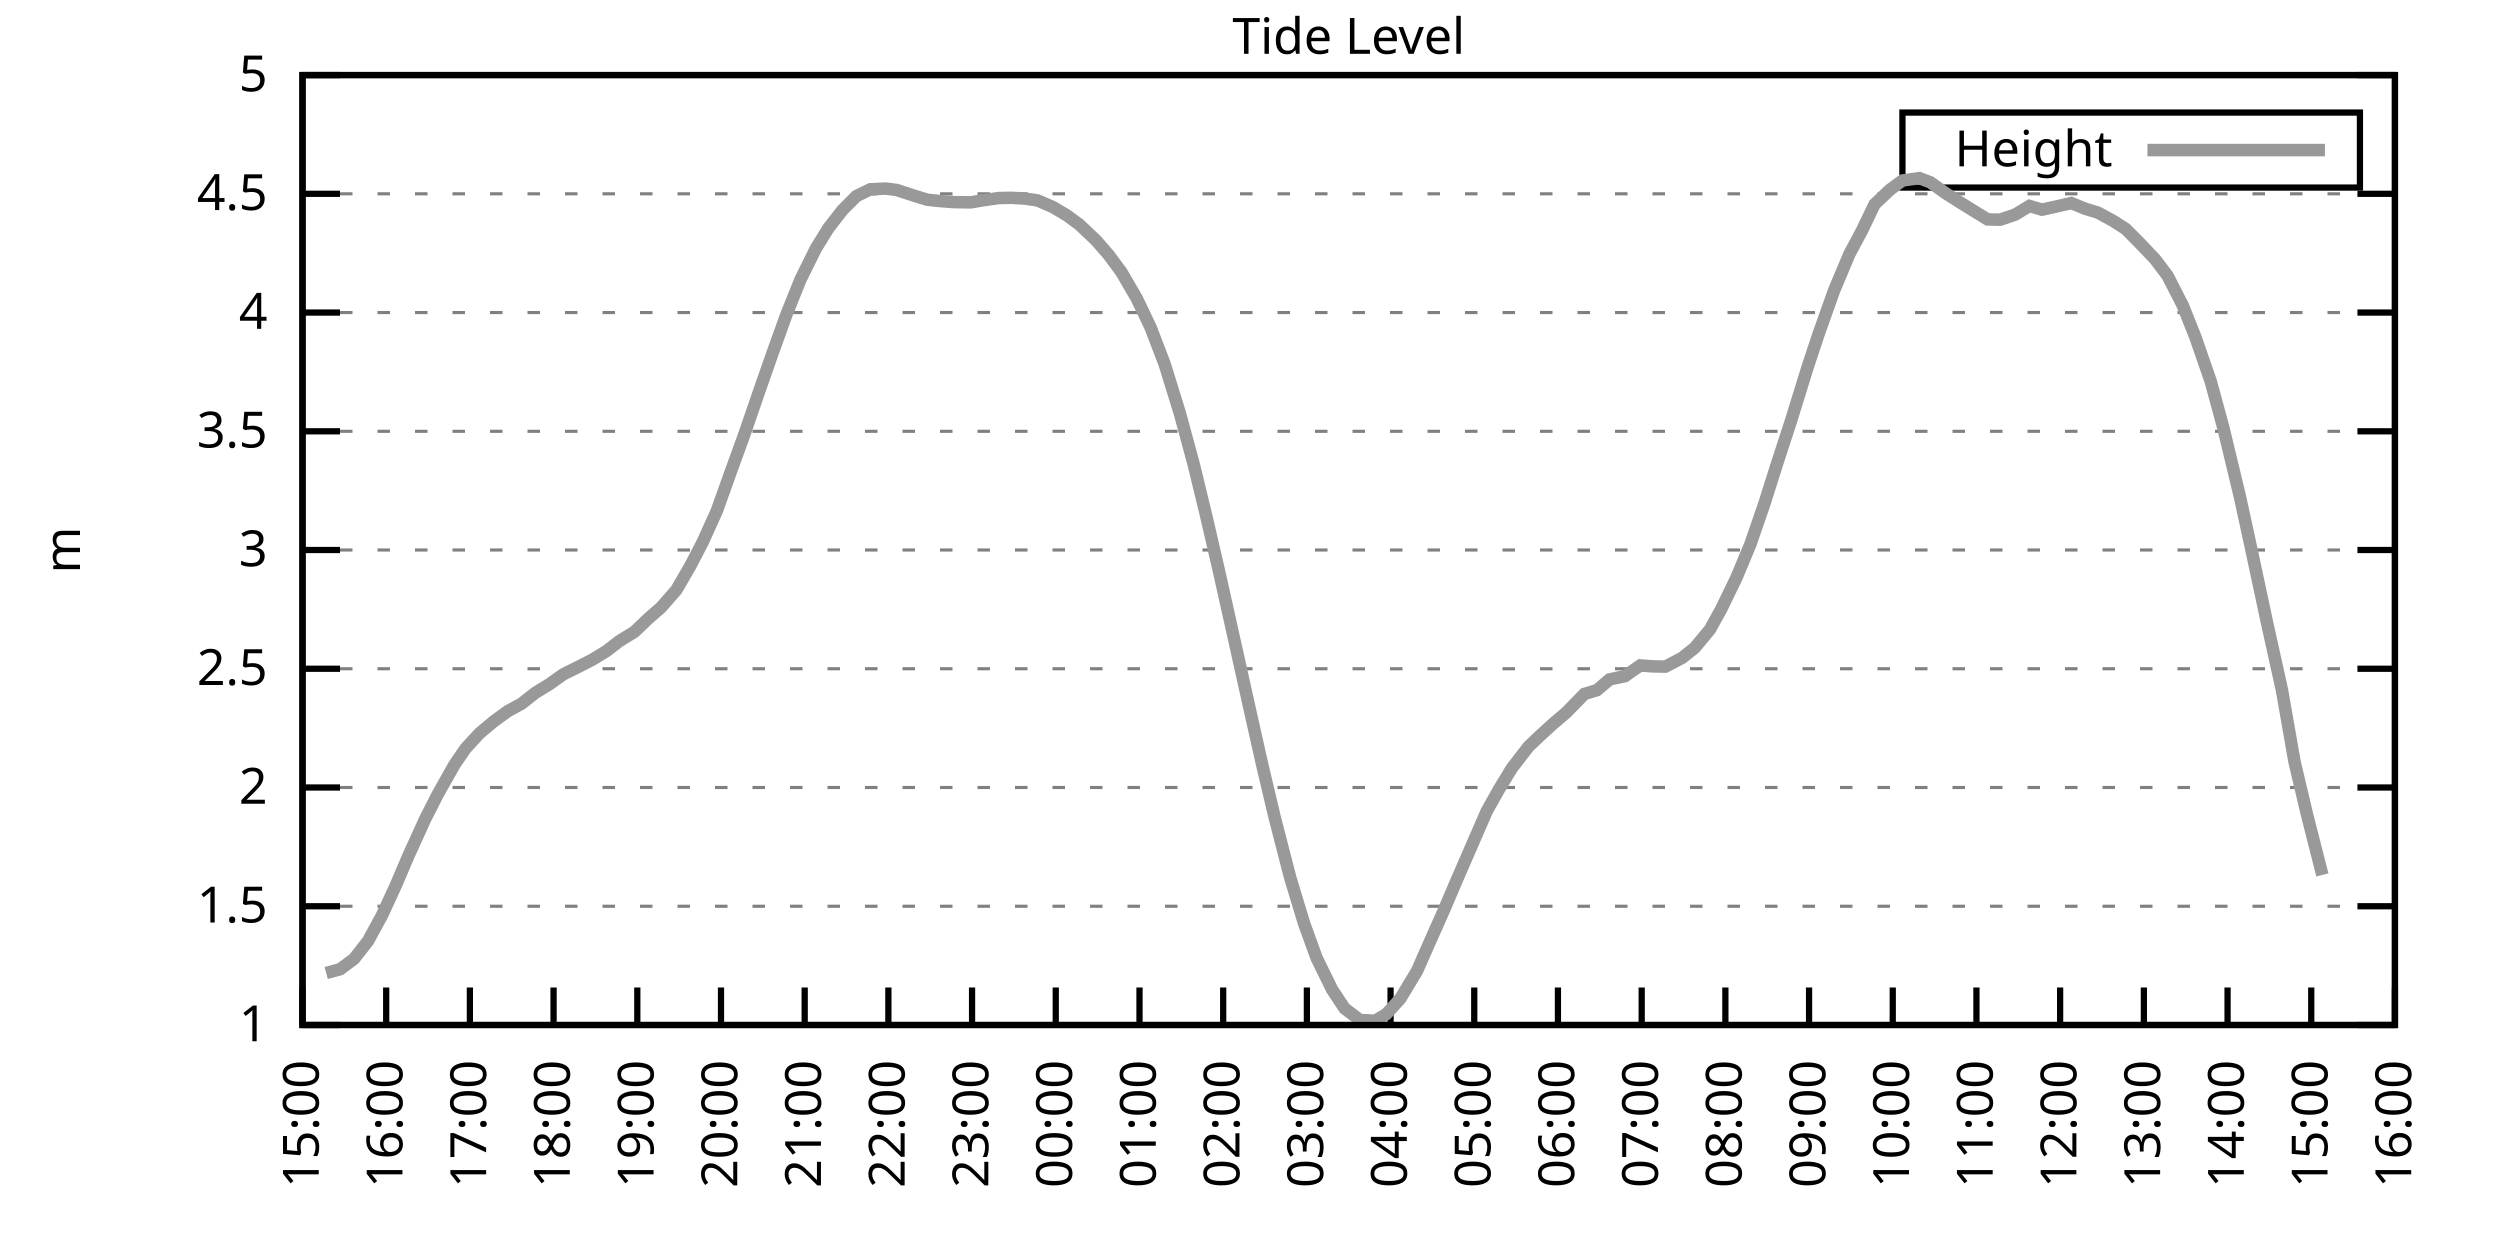
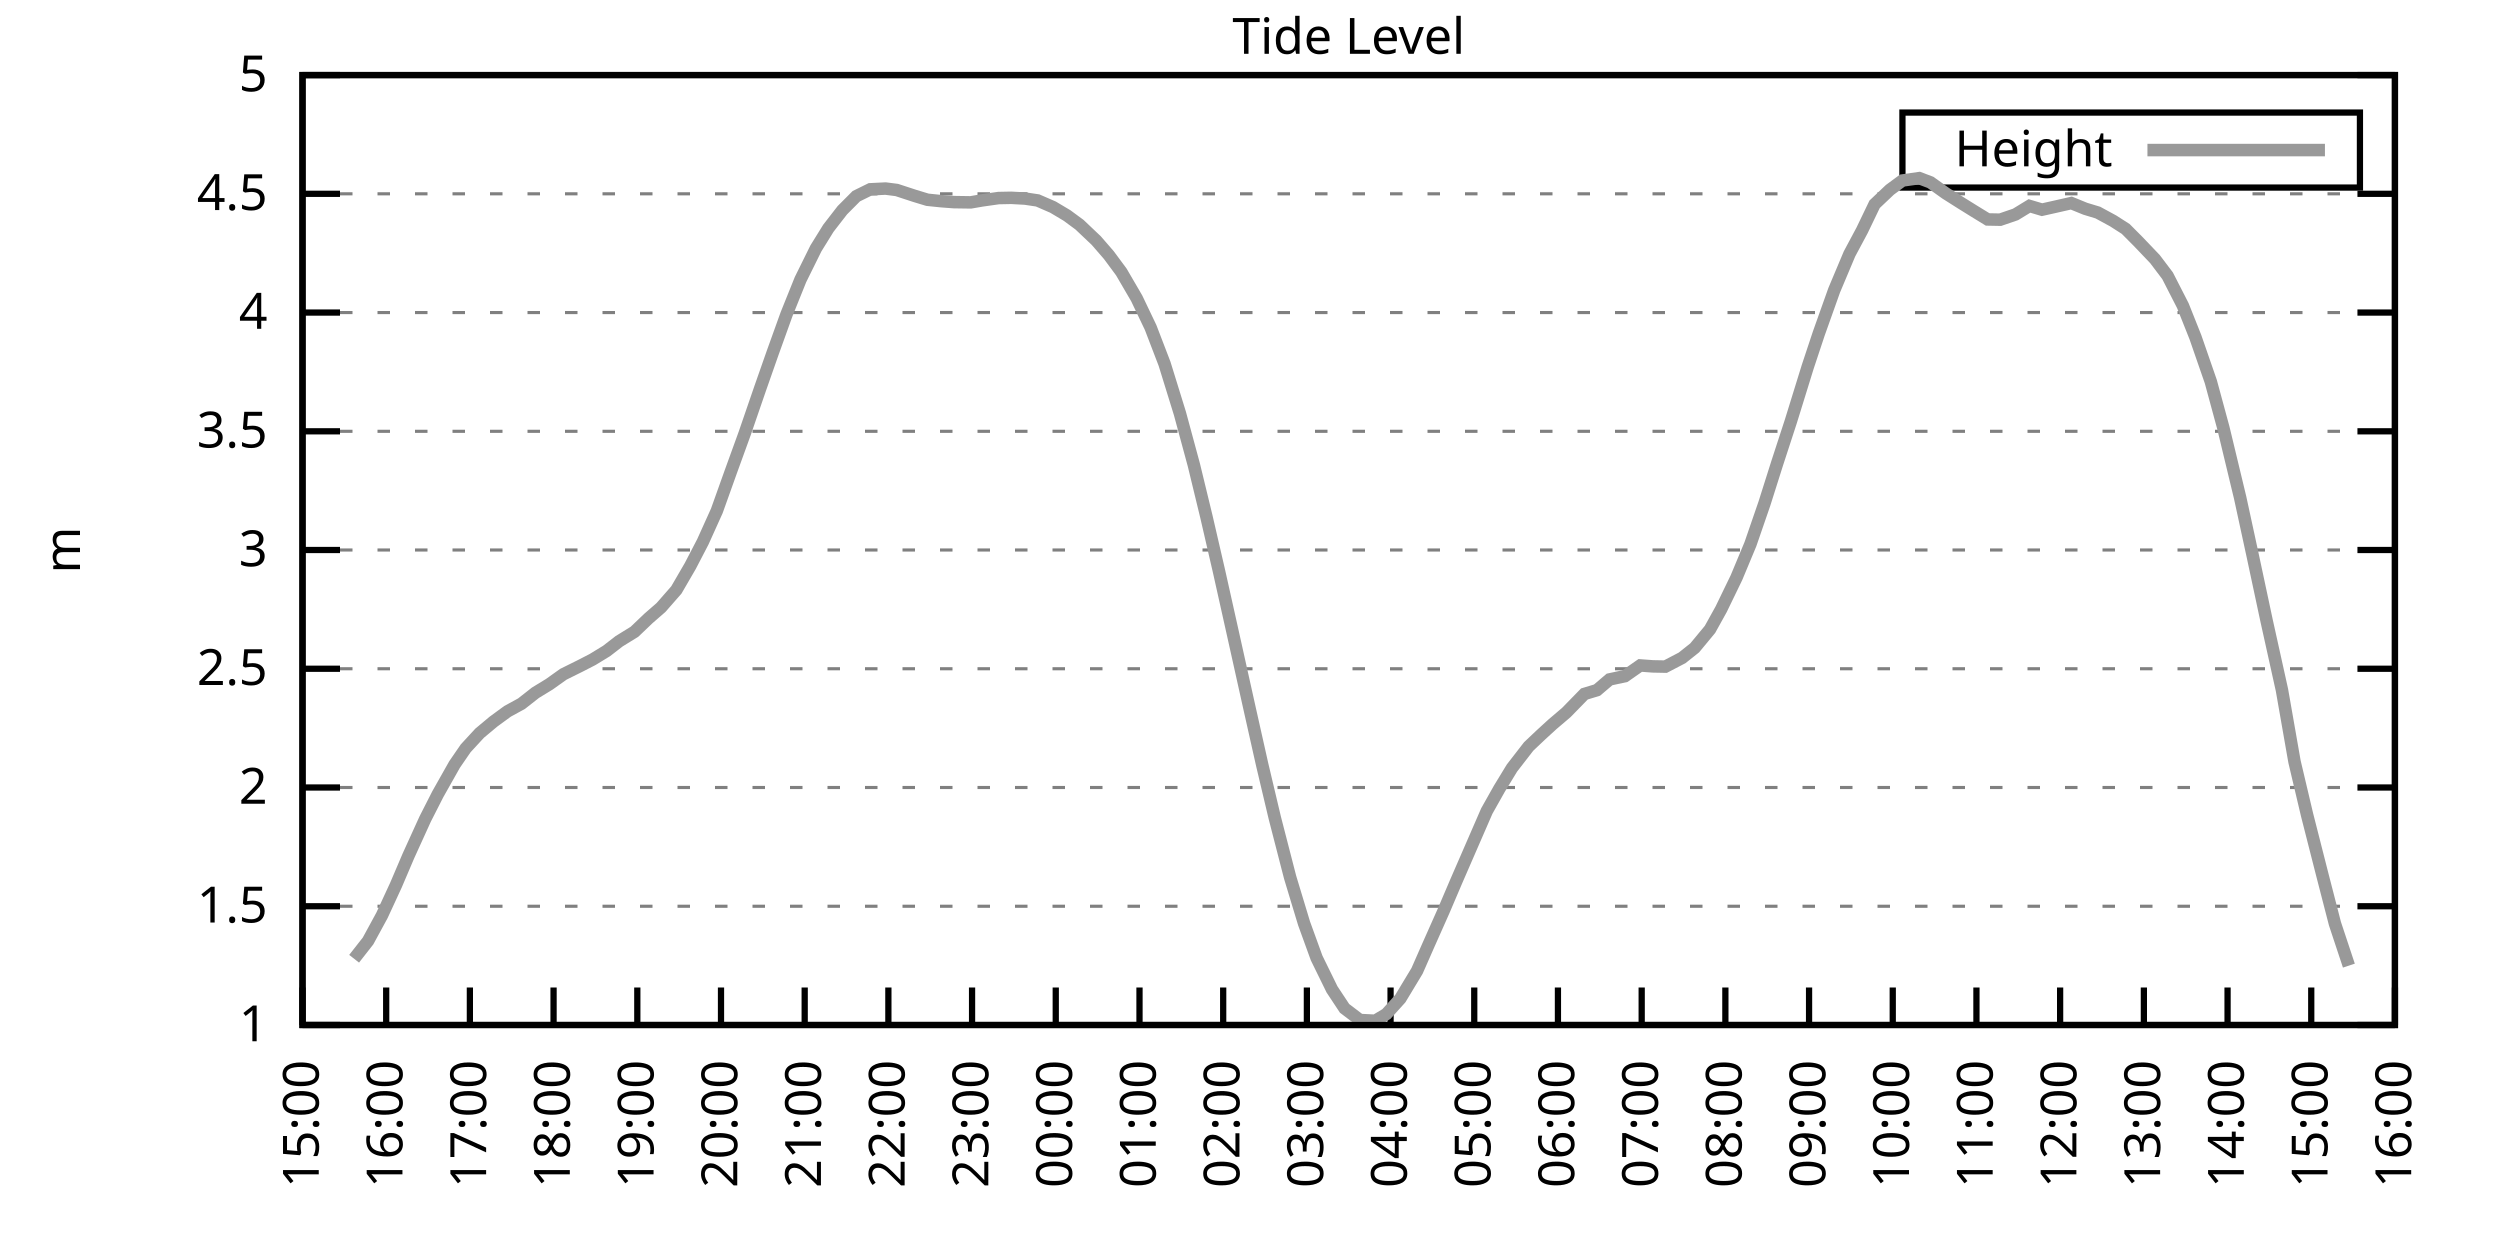
<svg xmlns="http://www.w3.org/2000/svg" xmlns:xlink="http://www.w3.org/1999/xlink" width="400" height="200" viewBox="0 0 400 200">
  <g id="gnuplot_canvas">
    <rect x="0" y="0" width="400" height="200" fill="none" />
    <defs>
      <circle id="gpDot" r="0.5" stroke-width="0.5" stroke="currentColor" />
      <path id="gpPt0" stroke-width="0.333" stroke="currentColor" d="M-1,0 h2 M0,-1 v2" />
      <path id="gpPt1" stroke-width="0.333" stroke="currentColor" d="M-1,-1 L1,1 M1,-1 L-1,1" />
      <path id="gpPt2" stroke-width="0.333" stroke="currentColor" d="M-1,0 L1,0 M0,-1 L0,1 M-1,-1 L1,1 M-1,1 L1,-1" />
      <rect id="gpPt3" stroke-width="0.333" stroke="currentColor" x="-1" y="-1" width="2" height="2" />
      <rect id="gpPt4" stroke-width="0.333" stroke="currentColor" fill="currentColor" x="-1" y="-1" width="2" height="2" />
      <circle id="gpPt5" stroke-width="0.333" stroke="currentColor" cx="0" cy="0" r="1" />
      <use xlink:href="#gpPt5" id="gpPt6" fill="currentColor" stroke="none" />
      <path id="gpPt7" stroke-width="0.333" stroke="currentColor" d="M0,-1.33 L-1.33,0.67 L1.33,0.67 z" />
      <use xlink:href="#gpPt7" id="gpPt8" fill="currentColor" stroke="none" />
      <use xlink:href="#gpPt7" id="gpPt9" stroke="currentColor" transform="rotate(180)" />
      <use xlink:href="#gpPt9" id="gpPt10" fill="currentColor" stroke="none" />
      <use xlink:href="#gpPt3" id="gpPt11" stroke="currentColor" transform="rotate(45)" />
      <use xlink:href="#gpPt11" id="gpPt12" fill="currentColor" stroke="none" />
      <path id="gpPt13" stroke-width="0.333" stroke="currentColor" d="M0,1.330 L1.265,0.411 L0.782,-1.067 L-0.782,-1.076 L-1.265,0.411 z" />
      <use xlink:href="#gpPt13" id="gpPt14" fill="currentColor" stroke="none" />
      <filter id="textbox" filterUnits="objectBoundingBox" x="0" y="0" height="1" width="1">
        <feFlood flood-color="white" flood-opacity="1" result="bgnd" />
        <feComposite in="SourceGraphic" in2="bgnd" operator="atop" />
      </filter>
      <filter id="greybox" filterUnits="objectBoundingBox" x="0" y="0" height="1" width="1">
        <feFlood flood-color="lightgrey" flood-opacity="1" result="grey" />
        <feComposite in="SourceGraphic" in2="grey" operator="atop" />
      </filter>
    </defs>
    <g fill="none" color="white" stroke="currentColor" stroke-width="1.00" stroke-linecap="butt" stroke-linejoin="miter">
</g>
    <g fill="none" color="black" stroke="currentColor" stroke-width="1.00" stroke-linecap="butt" stroke-linejoin="miter">
      <g stroke="none" shape-rendering="crispEdges">
        <polygon fill="rgb(255, 255, 255)" points="48.40,164.00 383.18,164.00 383.18,12.02 48.40,12.02 " />
      </g>
    </g>
    <g fill="none" color="black" stroke="currentColor" stroke-width="1.00" stroke-linecap="butt" stroke-linejoin="miter">
</g>
    <g fill="none" color="black" stroke="black" stroke-width="0.50" stroke-linecap="butt" stroke-linejoin="miter">
</g>
    <g fill="none" color="gray" stroke="currentColor" stroke-width="0.50" stroke-linecap="butt" stroke-linejoin="miter">
      <path stroke="gray" stroke-dasharray="2,4" class="gridline" d="M48.40,164.00 L383.19,164.00  " />
    </g>
    <g fill="none" color="gray" stroke="gray" stroke-width="1.00" stroke-linecap="butt" stroke-linejoin="miter">
</g>
    <g fill="none" color="black" stroke="currentColor" stroke-width="1.00" stroke-linecap="butt" stroke-linejoin="miter">
      <path stroke="black" d="M48.40,164.00 L54.40,164.00 M383.19,164.00 L377.19,164.00  " />
      <g transform="translate(42.80,166.60)" stroke="none" fill="black" font-family="Sans" font-size="8.00" text-anchor="end">
        <text>
          <tspan font-family="Sans"> 1</tspan>
        </text>
      </g>
    </g>
    <g fill="none" color="black" stroke="currentColor" stroke-width="1.00" stroke-linecap="butt" stroke-linejoin="miter">
</g>
    <g fill="none" color="black" stroke="black" stroke-width="0.50" stroke-linecap="butt" stroke-linejoin="miter">
</g>
    <g fill="none" color="gray" stroke="currentColor" stroke-width="0.50" stroke-linecap="butt" stroke-linejoin="miter">
      <path stroke="gray" stroke-dasharray="2,4" class="gridline" d="M48.40,145.00 L383.19,145.00  " />
    </g>
    <g fill="none" color="gray" stroke="gray" stroke-width="1.00" stroke-linecap="butt" stroke-linejoin="miter">
</g>
    <g fill="none" color="black" stroke="currentColor" stroke-width="1.00" stroke-linecap="butt" stroke-linejoin="miter">
      <path stroke="black" d="M48.40,145.00 L54.40,145.00 M383.19,145.00 L377.19,145.00  " />
      <g transform="translate(42.80,147.60)" stroke="none" fill="black" font-family="Sans" font-size="8.00" text-anchor="end">
        <text>
          <tspan font-family="Sans"> 1.5</tspan>
        </text>
      </g>
    </g>
    <g fill="none" color="black" stroke="currentColor" stroke-width="1.00" stroke-linecap="butt" stroke-linejoin="miter">
</g>
    <g fill="none" color="black" stroke="black" stroke-width="0.50" stroke-linecap="butt" stroke-linejoin="miter">
</g>
    <g fill="none" color="gray" stroke="currentColor" stroke-width="0.50" stroke-linecap="butt" stroke-linejoin="miter">
      <path stroke="gray" stroke-dasharray="2,4" class="gridline" d="M48.40,126.00 L383.19,126.00  " />
    </g>
    <g fill="none" color="gray" stroke="gray" stroke-width="1.00" stroke-linecap="butt" stroke-linejoin="miter">
</g>
    <g fill="none" color="black" stroke="currentColor" stroke-width="1.00" stroke-linecap="butt" stroke-linejoin="miter">
      <path stroke="black" d="M48.40,126.00 L54.40,126.00 M383.19,126.00 L377.19,126.00  " />
      <g transform="translate(42.80,128.60)" stroke="none" fill="black" font-family="Sans" font-size="8.00" text-anchor="end">
        <text>
          <tspan font-family="Sans"> 2</tspan>
        </text>
      </g>
    </g>
    <g fill="none" color="black" stroke="currentColor" stroke-width="1.00" stroke-linecap="butt" stroke-linejoin="miter">
</g>
    <g fill="none" color="black" stroke="black" stroke-width="0.50" stroke-linecap="butt" stroke-linejoin="miter">
</g>
    <g fill="none" color="gray" stroke="currentColor" stroke-width="0.50" stroke-linecap="butt" stroke-linejoin="miter">
      <path stroke="gray" stroke-dasharray="2,4" class="gridline" d="M48.40,107.00 L383.19,107.00  " />
    </g>
    <g fill="none" color="gray" stroke="gray" stroke-width="1.00" stroke-linecap="butt" stroke-linejoin="miter">
</g>
    <g fill="none" color="black" stroke="currentColor" stroke-width="1.00" stroke-linecap="butt" stroke-linejoin="miter">
      <path stroke="black" d="M48.40,107.00 L54.40,107.00 M383.19,107.00 L377.19,107.00  " />
      <g transform="translate(42.80,109.60)" stroke="none" fill="black" font-family="Sans" font-size="8.00" text-anchor="end">
        <text>
          <tspan font-family="Sans"> 2.5</tspan>
        </text>
      </g>
    </g>
    <g fill="none" color="black" stroke="currentColor" stroke-width="1.00" stroke-linecap="butt" stroke-linejoin="miter">
</g>
    <g fill="none" color="black" stroke="black" stroke-width="0.50" stroke-linecap="butt" stroke-linejoin="miter">
</g>
    <g fill="none" color="gray" stroke="currentColor" stroke-width="0.50" stroke-linecap="butt" stroke-linejoin="miter">
      <path stroke="gray" stroke-dasharray="2,4" class="gridline" d="M48.40,88.00 L383.19,88.00  " />
    </g>
    <g fill="none" color="gray" stroke="gray" stroke-width="1.00" stroke-linecap="butt" stroke-linejoin="miter">
</g>
    <g fill="none" color="black" stroke="currentColor" stroke-width="1.00" stroke-linecap="butt" stroke-linejoin="miter">
      <path stroke="black" d="M48.40,88.00 L54.40,88.00 M383.19,88.00 L377.19,88.00  " />
      <g transform="translate(42.80,90.60)" stroke="none" fill="black" font-family="Sans" font-size="8.00" text-anchor="end">
        <text>
          <tspan font-family="Sans"> 3</tspan>
        </text>
      </g>
    </g>
    <g fill="none" color="black" stroke="currentColor" stroke-width="1.00" stroke-linecap="butt" stroke-linejoin="miter">
</g>
    <g fill="none" color="black" stroke="black" stroke-width="0.50" stroke-linecap="butt" stroke-linejoin="miter">
</g>
    <g fill="none" color="gray" stroke="currentColor" stroke-width="0.50" stroke-linecap="butt" stroke-linejoin="miter">
      <path stroke="gray" stroke-dasharray="2,4" class="gridline" d="M48.40,69.01 L383.19,69.01  " />
    </g>
    <g fill="none" color="gray" stroke="gray" stroke-width="1.00" stroke-linecap="butt" stroke-linejoin="miter">
</g>
    <g fill="none" color="black" stroke="currentColor" stroke-width="1.00" stroke-linecap="butt" stroke-linejoin="miter">
      <path stroke="black" d="M48.40,69.01 L54.40,69.01 M383.19,69.01 L377.19,69.01  " />
      <g transform="translate(42.80,71.61)" stroke="none" fill="black" font-family="Sans" font-size="8.00" text-anchor="end">
        <text>
          <tspan font-family="Sans"> 3.5</tspan>
        </text>
      </g>
    </g>
    <g fill="none" color="black" stroke="currentColor" stroke-width="1.00" stroke-linecap="butt" stroke-linejoin="miter">
</g>
    <g fill="none" color="black" stroke="black" stroke-width="0.50" stroke-linecap="butt" stroke-linejoin="miter">
</g>
    <g fill="none" color="gray" stroke="currentColor" stroke-width="0.50" stroke-linecap="butt" stroke-linejoin="miter">
      <path stroke="gray" stroke-dasharray="2,4" class="gridline" d="M48.40,50.01 L383.19,50.01  " />
    </g>
    <g fill="none" color="gray" stroke="gray" stroke-width="1.00" stroke-linecap="butt" stroke-linejoin="miter">
</g>
    <g fill="none" color="black" stroke="currentColor" stroke-width="1.00" stroke-linecap="butt" stroke-linejoin="miter">
      <path stroke="black" d="M48.40,50.01 L54.40,50.01 M383.19,50.01 L377.19,50.01  " />
      <g transform="translate(42.80,52.61)" stroke="none" fill="black" font-family="Sans" font-size="8.00" text-anchor="end">
        <text>
          <tspan font-family="Sans"> 4</tspan>
        </text>
      </g>
    </g>
    <g fill="none" color="black" stroke="currentColor" stroke-width="1.00" stroke-linecap="butt" stroke-linejoin="miter">
</g>
    <g fill="none" color="black" stroke="black" stroke-width="0.50" stroke-linecap="butt" stroke-linejoin="miter">
</g>
    <g fill="none" color="gray" stroke="currentColor" stroke-width="0.50" stroke-linecap="butt" stroke-linejoin="miter">
      <path stroke="gray" stroke-dasharray="2,4" class="gridline" d="M48.40,31.01 L383.19,31.01  " />
    </g>
    <g fill="none" color="gray" stroke="gray" stroke-width="1.00" stroke-linecap="butt" stroke-linejoin="miter">
</g>
    <g fill="none" color="black" stroke="currentColor" stroke-width="1.00" stroke-linecap="butt" stroke-linejoin="miter">
      <path stroke="black" d="M48.40,31.01 L54.40,31.01 M383.19,31.01 L377.19,31.01  " />
      <g transform="translate(42.80,33.61)" stroke="none" fill="black" font-family="Sans" font-size="8.00" text-anchor="end">
        <text>
          <tspan font-family="Sans"> 4.5</tspan>
        </text>
      </g>
    </g>
    <g fill="none" color="black" stroke="currentColor" stroke-width="1.00" stroke-linecap="butt" stroke-linejoin="miter">
</g>
    <g fill="none" color="black" stroke="black" stroke-width="0.50" stroke-linecap="butt" stroke-linejoin="miter">
</g>
    <g fill="none" color="gray" stroke="currentColor" stroke-width="0.50" stroke-linecap="butt" stroke-linejoin="miter">
      <path stroke="gray" stroke-dasharray="2,4" class="gridline" d="M48.40,12.01 L383.19,12.01  " />
    </g>
    <g fill="none" color="gray" stroke="gray" stroke-width="1.00" stroke-linecap="butt" stroke-linejoin="miter">
</g>
    <g fill="none" color="black" stroke="currentColor" stroke-width="1.00" stroke-linecap="butt" stroke-linejoin="miter">
      <path stroke="black" d="M48.40,12.01 L54.40,12.01 M383.19,12.01 L377.19,12.01  " />
      <g transform="translate(42.80,14.61)" stroke="none" fill="black" font-family="Sans" font-size="8.00" text-anchor="end">
        <text>
          <tspan font-family="Sans"> 5</tspan>
        </text>
      </g>
    </g>
    <g fill="none" color="black" stroke="currentColor" stroke-width="1.00" stroke-linecap="butt" stroke-linejoin="miter">
      <path stroke="black" d="M48.40,164.00 L48.40,158.00  " />
      <g transform="translate(51.00,169.60) rotate(270.00)" stroke="none" fill="black" font-family="Sans" font-size="8.00" text-anchor="end">
        <text>
          <tspan font-family="Sans">15:00</tspan>
        </text>
      </g>
    </g>
    <g fill="none" color="black" stroke="currentColor" stroke-width="1.00" stroke-linecap="butt" stroke-linejoin="miter">
      <path stroke="black" d="M61.79,164.00 L61.79,158.00  " />
      <g transform="translate(64.39,169.60) rotate(270.00)" stroke="none" fill="black" font-family="Sans" font-size="8.00" text-anchor="end">
        <text>
          <tspan font-family="Sans">16:00</tspan>
        </text>
      </g>
    </g>
    <g fill="none" color="black" stroke="currentColor" stroke-width="1.00" stroke-linecap="butt" stroke-linejoin="miter">
      <path stroke="black" d="M75.18,164.00 L75.18,158.00  " />
      <g transform="translate(77.78,169.60) rotate(270.00)" stroke="none" fill="black" font-family="Sans" font-size="8.00" text-anchor="end">
        <text>
          <tspan font-family="Sans">17:00</tspan>
        </text>
      </g>
    </g>
    <g fill="none" color="black" stroke="currentColor" stroke-width="1.00" stroke-linecap="butt" stroke-linejoin="miter">
      <path stroke="black" d="M88.57,164.00 L88.57,158.00  " />
      <g transform="translate(91.17,169.60) rotate(270.00)" stroke="none" fill="black" font-family="Sans" font-size="8.00" text-anchor="end">
        <text>
          <tspan font-family="Sans">18:00</tspan>
        </text>
      </g>
    </g>
    <g fill="none" color="black" stroke="currentColor" stroke-width="1.00" stroke-linecap="butt" stroke-linejoin="miter">
      <path stroke="black" d="M101.97,164.00 L101.97,158.00  " />
      <g transform="translate(104.57,169.60) rotate(270.00)" stroke="none" fill="black" font-family="Sans" font-size="8.00" text-anchor="end">
        <text>
          <tspan font-family="Sans">19:00</tspan>
        </text>
      </g>
    </g>
    <g fill="none" color="black" stroke="currentColor" stroke-width="1.00" stroke-linecap="butt" stroke-linejoin="miter">
      <path stroke="black" d="M115.36,164.00 L115.36,158.00  " />
      <g transform="translate(117.96,169.60) rotate(270.00)" stroke="none" fill="black" font-family="Sans" font-size="8.00" text-anchor="end">
        <text>
          <tspan font-family="Sans">20:00</tspan>
        </text>
      </g>
    </g>
    <g fill="none" color="black" stroke="currentColor" stroke-width="1.00" stroke-linecap="butt" stroke-linejoin="miter">
      <path stroke="black" d="M128.75,164.00 L128.75,158.00  " />
      <g transform="translate(131.35,169.60) rotate(270.00)" stroke="none" fill="black" font-family="Sans" font-size="8.00" text-anchor="end">
        <text>
          <tspan font-family="Sans">21:00</tspan>
        </text>
      </g>
    </g>
    <g fill="none" color="black" stroke="currentColor" stroke-width="1.00" stroke-linecap="butt" stroke-linejoin="miter">
      <path stroke="black" d="M142.14,164.00 L142.14,158.00  " />
      <g transform="translate(144.74,169.60) rotate(270.00)" stroke="none" fill="black" font-family="Sans" font-size="8.00" text-anchor="end">
        <text>
          <tspan font-family="Sans">22:00</tspan>
        </text>
      </g>
    </g>
    <g fill="none" color="black" stroke="currentColor" stroke-width="1.00" stroke-linecap="butt" stroke-linejoin="miter">
      <path stroke="black" d="M155.53,164.00 L155.53,158.00  " />
      <g transform="translate(158.13,169.60) rotate(270.00)" stroke="none" fill="black" font-family="Sans" font-size="8.00" text-anchor="end">
        <text>
          <tspan font-family="Sans">23:00</tspan>
        </text>
      </g>
    </g>
    <g fill="none" color="black" stroke="currentColor" stroke-width="1.00" stroke-linecap="butt" stroke-linejoin="miter">
      <path stroke="black" d="M168.92,164.00 L168.92,158.00  " />
      <g transform="translate(171.52,169.60) rotate(270.00)" stroke="none" fill="black" font-family="Sans" font-size="8.00" text-anchor="end">
        <text>
          <tspan font-family="Sans">00:00</tspan>
        </text>
      </g>
    </g>
    <g fill="none" color="black" stroke="currentColor" stroke-width="1.00" stroke-linecap="butt" stroke-linejoin="miter">
      <path stroke="black" d="M182.32,164.00 L182.32,158.00  " />
      <g transform="translate(184.92,169.60) rotate(270.00)" stroke="none" fill="black" font-family="Sans" font-size="8.00" text-anchor="end">
        <text>
          <tspan font-family="Sans">01:00</tspan>
        </text>
      </g>
    </g>
    <g fill="none" color="black" stroke="currentColor" stroke-width="1.00" stroke-linecap="butt" stroke-linejoin="miter">
      <path stroke="black" d="M195.71,164.00 L195.71,158.00  " />
      <g transform="translate(198.31,169.60) rotate(270.00)" stroke="none" fill="black" font-family="Sans" font-size="8.00" text-anchor="end">
        <text>
          <tspan font-family="Sans">02:00</tspan>
        </text>
      </g>
    </g>
    <g fill="none" color="black" stroke="currentColor" stroke-width="1.00" stroke-linecap="butt" stroke-linejoin="miter">
      <path stroke="black" d="M209.10,164.00 L209.10,158.00  " />
      <g transform="translate(211.70,169.60) rotate(270.00)" stroke="none" fill="black" font-family="Sans" font-size="8.00" text-anchor="end">
        <text>
          <tspan font-family="Sans">03:00</tspan>
        </text>
      </g>
    </g>
    <g fill="none" color="black" stroke="currentColor" stroke-width="1.00" stroke-linecap="butt" stroke-linejoin="miter">
      <path stroke="black" d="M222.49,164.00 L222.49,158.00  " />
      <g transform="translate(225.09,169.60) rotate(270.00)" stroke="none" fill="black" font-family="Sans" font-size="8.00" text-anchor="end">
        <text>
          <tspan font-family="Sans">04:00</tspan>
        </text>
      </g>
    </g>
    <g fill="none" color="black" stroke="currentColor" stroke-width="1.00" stroke-linecap="butt" stroke-linejoin="miter">
      <path stroke="black" d="M235.88,164.00 L235.88,158.00  " />
      <g transform="translate(238.48,169.60) rotate(270.00)" stroke="none" fill="black" font-family="Sans" font-size="8.00" text-anchor="end">
        <text>
          <tspan font-family="Sans">05:00</tspan>
        </text>
      </g>
    </g>
    <g fill="none" color="black" stroke="currentColor" stroke-width="1.00" stroke-linecap="butt" stroke-linejoin="miter">
      <path stroke="black" d="M249.27,164.00 L249.27,158.00  " />
      <g transform="translate(251.87,169.60) rotate(270.00)" stroke="none" fill="black" font-family="Sans" font-size="8.00" text-anchor="end">
        <text>
          <tspan font-family="Sans">06:00</tspan>
        </text>
      </g>
    </g>
    <g fill="none" color="black" stroke="currentColor" stroke-width="1.00" stroke-linecap="butt" stroke-linejoin="miter">
      <path stroke="black" d="M262.67,164.00 L262.67,158.00  " />
      <g transform="translate(265.27,169.60) rotate(270.00)" stroke="none" fill="black" font-family="Sans" font-size="8.00" text-anchor="end">
        <text>
          <tspan font-family="Sans">07:00</tspan>
        </text>
      </g>
    </g>
    <g fill="none" color="black" stroke="currentColor" stroke-width="1.00" stroke-linecap="butt" stroke-linejoin="miter">
      <path stroke="black" d="M276.06,164.00 L276.06,158.00  " />
      <g transform="translate(278.66,169.60) rotate(270.00)" stroke="none" fill="black" font-family="Sans" font-size="8.00" text-anchor="end">
        <text>
          <tspan font-family="Sans">08:00</tspan>
        </text>
      </g>
    </g>
    <g fill="none" color="black" stroke="currentColor" stroke-width="1.00" stroke-linecap="butt" stroke-linejoin="miter">
      <path stroke="black" d="M289.45,164.00 L289.45,158.00  " />
      <g transform="translate(292.05,169.60) rotate(270.00)" stroke="none" fill="black" font-family="Sans" font-size="8.00" text-anchor="end">
        <text>
          <tspan font-family="Sans">09:00</tspan>
        </text>
      </g>
    </g>
    <g fill="none" color="black" stroke="currentColor" stroke-width="1.00" stroke-linecap="butt" stroke-linejoin="miter">
      <path stroke="black" d="M302.84,164.00 L302.84,158.00  " />
      <g transform="translate(305.44,169.60) rotate(270.00)" stroke="none" fill="black" font-family="Sans" font-size="8.00" text-anchor="end">
        <text>
          <tspan font-family="Sans">10:00</tspan>
        </text>
      </g>
    </g>
    <g fill="none" color="black" stroke="currentColor" stroke-width="1.00" stroke-linecap="butt" stroke-linejoin="miter">
      <path stroke="black" d="M316.23,164.00 L316.23,158.00  " />
      <g transform="translate(318.83,169.60) rotate(270.00)" stroke="none" fill="black" font-family="Sans" font-size="8.00" text-anchor="end">
        <text>
          <tspan font-family="Sans">11:00</tspan>
        </text>
      </g>
    </g>
    <g fill="none" color="black" stroke="currentColor" stroke-width="1.00" stroke-linecap="butt" stroke-linejoin="miter">
      <path stroke="black" d="M329.62,164.00 L329.62,158.00  " />
      <g transform="translate(332.22,169.60) rotate(270.00)" stroke="none" fill="black" font-family="Sans" font-size="8.00" text-anchor="end">
        <text>
          <tspan font-family="Sans">12:00</tspan>
        </text>
      </g>
    </g>
    <g fill="none" color="black" stroke="currentColor" stroke-width="1.00" stroke-linecap="butt" stroke-linejoin="miter">
      <path stroke="black" d="M343.02,164.00 L343.02,158.00  " />
      <g transform="translate(345.62,169.60) rotate(270.00)" stroke="none" fill="black" font-family="Sans" font-size="8.00" text-anchor="end">
        <text>
          <tspan font-family="Sans">13:00</tspan>
        </text>
      </g>
    </g>
    <g fill="none" color="black" stroke="currentColor" stroke-width="1.00" stroke-linecap="butt" stroke-linejoin="miter">
      <path stroke="black" d="M356.41,164.00 L356.41,158.00  " />
      <g transform="translate(359.01,169.60) rotate(270.00)" stroke="none" fill="black" font-family="Sans" font-size="8.00" text-anchor="end">
        <text>
          <tspan font-family="Sans">14:00</tspan>
        </text>
      </g>
    </g>
    <g fill="none" color="black" stroke="currentColor" stroke-width="1.00" stroke-linecap="butt" stroke-linejoin="miter">
      <path stroke="black" d="M369.80,164.00 L369.80,158.00  " />
      <g transform="translate(372.40,169.60) rotate(270.00)" stroke="none" fill="black" font-family="Sans" font-size="8.00" text-anchor="end">
        <text>
          <tspan font-family="Sans">15:00</tspan>
        </text>
      </g>
    </g>
    <g fill="none" color="black" stroke="currentColor" stroke-width="1.00" stroke-linecap="butt" stroke-linejoin="miter">
      <path stroke="black" d="M383.19,164.00 L383.19,158.00  " />
      <g transform="translate(385.79,169.60) rotate(270.00)" stroke="none" fill="black" font-family="Sans" font-size="8.00" text-anchor="end">
        <text>
          <tspan font-family="Sans">16:00</tspan>
        </text>
      </g>
    </g>
    <g fill="none" color="black" stroke="currentColor" stroke-width="1.00" stroke-linecap="butt" stroke-linejoin="miter">
</g>
    <g fill="none" color="black" stroke="currentColor" stroke-width="1.00" stroke-linecap="butt" stroke-linejoin="miter">
      <path stroke="black" d="M48.40,12.01 L48.40,164.00 L383.19,164.00 L383.19,12.01 L48.40,12.01 Z  " />
    </g>
    <g fill="none" color="black" stroke="currentColor" stroke-width="1.00" stroke-linecap="butt" stroke-linejoin="miter">
</g>
    <g fill="none" color="black" stroke="currentColor" stroke-width="1.00" stroke-linecap="butt" stroke-linejoin="miter">
      <path stroke="black" d="M304.39,30.01 L304.39,18.01 L377.59,18.01 L377.59,30.01 L304.39,30.01 Z  " />
    </g>
    <g id="Tide_level_plot_1">
      <g fill="none" color="white" stroke="black" stroke-width="2.00" stroke-linecap="butt" stroke-linejoin="miter">
</g>
      <g fill="none" color="black" stroke="currentColor" stroke-width="2.00" stroke-linecap="butt" stroke-linejoin="miter">
        <g transform="translate(337.99,26.61)" stroke="none" fill="black" font-family="Sans" font-size="8.00" text-anchor="end">
          <text>
            <tspan font-family="Sans">Height</tspan>
          </text>
        </g>
      </g>
      <g fill="none" color="black" stroke="currentColor" stroke-width="2.00" stroke-linecap="butt" stroke-linejoin="miter">
-         <path stroke="rgb(153, 153, 153)" d="M343.59,24.01 L371.99,24.01 M52.19,155.68 L54.43,155.07 L56.66,153.40 L58.89,150.55 L61.12,146.45 L63.35,141.62   L65.36,136.91 L68.04,131.02 L70.05,127.07 L72.73,122.32 L74.51,119.73 L76.75,117.30 L78.98,115.44 L81.21,113.81   L83.44,112.59 L85.67,110.84 L87.91,109.47 L90.14,107.88 L92.82,106.55 L94.82,105.52 L97.06,104.15 L99.06,102.60   L101.52,101.08 L103.75,98.95 L105.76,97.20 L108.22,94.39 L110.45,90.55 L112.46,86.68 L114.69,81.74 L116.92,75.50   L119.15,69.35 L121.61,62.20 L123.62,56.47 L125.85,50.27 L128.08,44.73 L130.54,39.75 L132.54,36.52 L134.78,33.63   L137.01,31.39 L139.24,30.29 L141.69,30.17 L143.48,30.40 L146.38,31.35 L148.39,31.96 L150.62,32.19 L152.63,32.34   L155.31,32.38 L157.10,32.07 L159.77,31.69 L161.78,31.65 L164.01,31.77 L166.02,32.07 L168.48,33.14 L170.71,34.47   L172.72,35.95 L175.40,38.49 L177.41,40.81 L179.41,43.51 L181.87,47.73 L184.10,52.40 L186.33,58.21 L188.79,66.16   L191.02,74.40 L193.03,82.69 L195.04,91.39 L197.27,101.38 L199.95,113.43 L201.96,122.39 L203.97,130.87 L206.42,140.37   L208.65,147.74 L210.66,153.28 L213.12,158.30 L215.13,161.34 L217.58,163.20 L220.04,163.32 L221.82,162.25 L224.05,159.78   L226.73,155.34 L228.52,151.27 L230.97,145.76 L232.98,141.05 L237.89,129.76 L239.90,126.19 L241.91,122.89 L244.59,119.43   L246.60,117.53 L248.38,115.90 L250.61,114.00 L253.51,111.03 L255.52,110.42 L257.53,108.71 L259.99,108.18 L262.44,106.47   L264.45,106.62 L266.46,106.66 L269.14,105.26 L271.15,103.66 L273.60,100.70 L275.39,97.47 L277.84,92.41 L280.07,87.06   L282.31,80.56 L284.32,74.21 L286.55,67.37 L289.23,58.71 L291.01,53.35 L293.47,46.44 L295.92,40.62 L297.93,36.86   L299.94,32.68 L302.39,30.36 L304.40,28.88 L307.08,28.50 L308.87,29.18 L311.32,30.93 L313.78,32.49 L315.79,33.74   L318.02,35.11 L320.03,35.15 L322.48,34.31 L324.71,32.95 L326.72,33.55 L328.73,33.10 L331.41,32.49 L333.64,33.40   L335.65,34.01 L338.10,35.34 L340.11,36.63 L342.12,38.65 L344.80,41.46 L346.81,44.12 L349.26,48.91 L351.27,53.96   L353.73,61.06 L355.74,68.47 L358.42,79.61 L360.42,88.84 L362.66,99.33 L365.11,110.39 L367.12,121.86 L369.13,130.37   L371.58,139.99  " />
+         <path stroke="rgb(153, 153, 153)" d="M343.59,24.01 L371.99,24.01 M56.66,153.40 L58.89,150.55 L61.12,146.45 L63.35,141.62 L65.36,136.91 L68.04,131.02   L70.05,127.07 L72.73,122.32 L74.51,119.73 L76.75,117.30 L78.98,115.44 L81.21,113.81 L83.44,112.59 L85.67,110.84   L87.91,109.47 L90.14,107.88 L92.82,106.55 L94.82,105.52 L97.06,104.15 L99.06,102.60 L101.52,101.08 L103.75,98.95   L105.76,97.20 L108.22,94.39 L110.45,90.55 L112.46,86.68 L114.69,81.74 L116.92,75.50 L119.15,69.35 L121.61,62.20   L123.62,56.47 L125.85,50.27 L128.08,44.73 L130.54,39.75 L132.54,36.52 L134.78,33.63 L137.01,31.39 L139.24,30.29   L141.69,30.17 L143.48,30.40 L146.38,31.35 L148.39,31.96 L150.62,32.19 L152.63,32.34 L155.31,32.38 L157.10,32.07   L159.77,31.69 L161.78,31.65 L164.01,31.77 L166.02,32.07 L168.48,33.14 L170.71,34.47 L172.72,35.95 L175.40,38.49   L177.41,40.81 L179.41,43.51 L181.87,47.73 L184.10,52.40 L186.33,58.21 L188.79,66.16 L191.02,74.40 L193.03,82.69   L195.04,91.39 L197.27,101.38 L199.95,113.43 L201.96,122.39 L203.97,130.87 L206.42,140.37 L208.65,147.74 L210.66,153.28   L213.12,158.30 L215.13,161.34 L217.58,163.20 L220.04,163.32 L221.82,162.25 L224.05,159.78 L226.73,155.34 L228.52,151.27   L230.97,145.76 L232.98,141.05 L237.89,129.76 L239.90,126.19 L241.91,122.89 L244.59,119.43 L246.60,117.53 L248.38,115.90   L250.61,114.00 L253.51,111.03 L255.52,110.42 L257.53,108.71 L259.99,108.18 L262.44,106.47 L264.45,106.62 L266.46,106.66   L269.14,105.26 L271.15,103.66 L273.60,100.70 L275.39,97.47 L277.84,92.41 L280.07,87.06 L282.31,80.56 L284.32,74.21   L286.55,67.37 L289.23,58.71 L291.01,53.35 L293.47,46.44 L295.92,40.62 L297.93,36.86 L299.94,32.68 L302.39,30.36   L304.40,28.88 L307.08,28.50 L308.87,29.18 L311.32,30.93 L313.78,32.49 L315.79,33.74 L318.02,35.11 L320.03,35.15   L322.48,34.31 L324.71,32.95 L326.72,33.55 L328.73,33.10 L331.41,32.49 L333.64,33.40 L335.65,34.01 L338.10,35.34   L340.11,36.63 L342.12,38.65 L344.80,41.46 L346.81,44.12 L349.26,48.91 L351.27,53.96 L353.73,61.06 L355.74,68.47   L358.42,79.61 L360.42,88.84 L362.66,99.33 L365.11,110.39 L367.12,121.86 L369.13,130.37 L371.58,139.99 L373.59,147.78   L375.82,154.50  " />
      </g>
    </g>
    <g fill="none" color="black" stroke="currentColor" stroke-width="2.00" stroke-linecap="butt" stroke-linejoin="miter">
</g>
    <g fill="none" color="black" stroke="black" stroke-width="1.00" stroke-linecap="butt" stroke-linejoin="miter">
</g>
    <g fill="none" color="black" stroke="currentColor" stroke-width="1.00" stroke-linecap="butt" stroke-linejoin="miter">
      <path stroke="black" d="M48.40,12.01 L48.40,164.00 L383.19,164.00 L383.19,12.01 L48.40,12.01 Z  " />
      <g transform="translate(12.80,88.01) rotate(270.00)" stroke="none" fill="black" font-family="Sans" font-size="8.00" text-anchor="middle">
        <text>
          <tspan font-family="Sans">m</tspan>
        </text>
      </g>
    </g>
    <g fill="none" color="black" stroke="currentColor" stroke-width="1.00" stroke-linecap="butt" stroke-linejoin="miter">
</g>
    <g fill="none" color="black" stroke="currentColor" stroke-width="1.00" stroke-linecap="butt" stroke-linejoin="miter">
      <g transform="translate(215.79,8.61)" stroke="none" fill="black" font-family="Sans" font-size="8.00" text-anchor="middle">
        <text>
          <tspan font-family="Sans">Tide Level</tspan>
        </text>
      </g>
    </g>
    <g fill="none" color="black" stroke="currentColor" stroke-width="1.00" stroke-linecap="butt" stroke-linejoin="miter">
</g>
  </g>
</svg>
